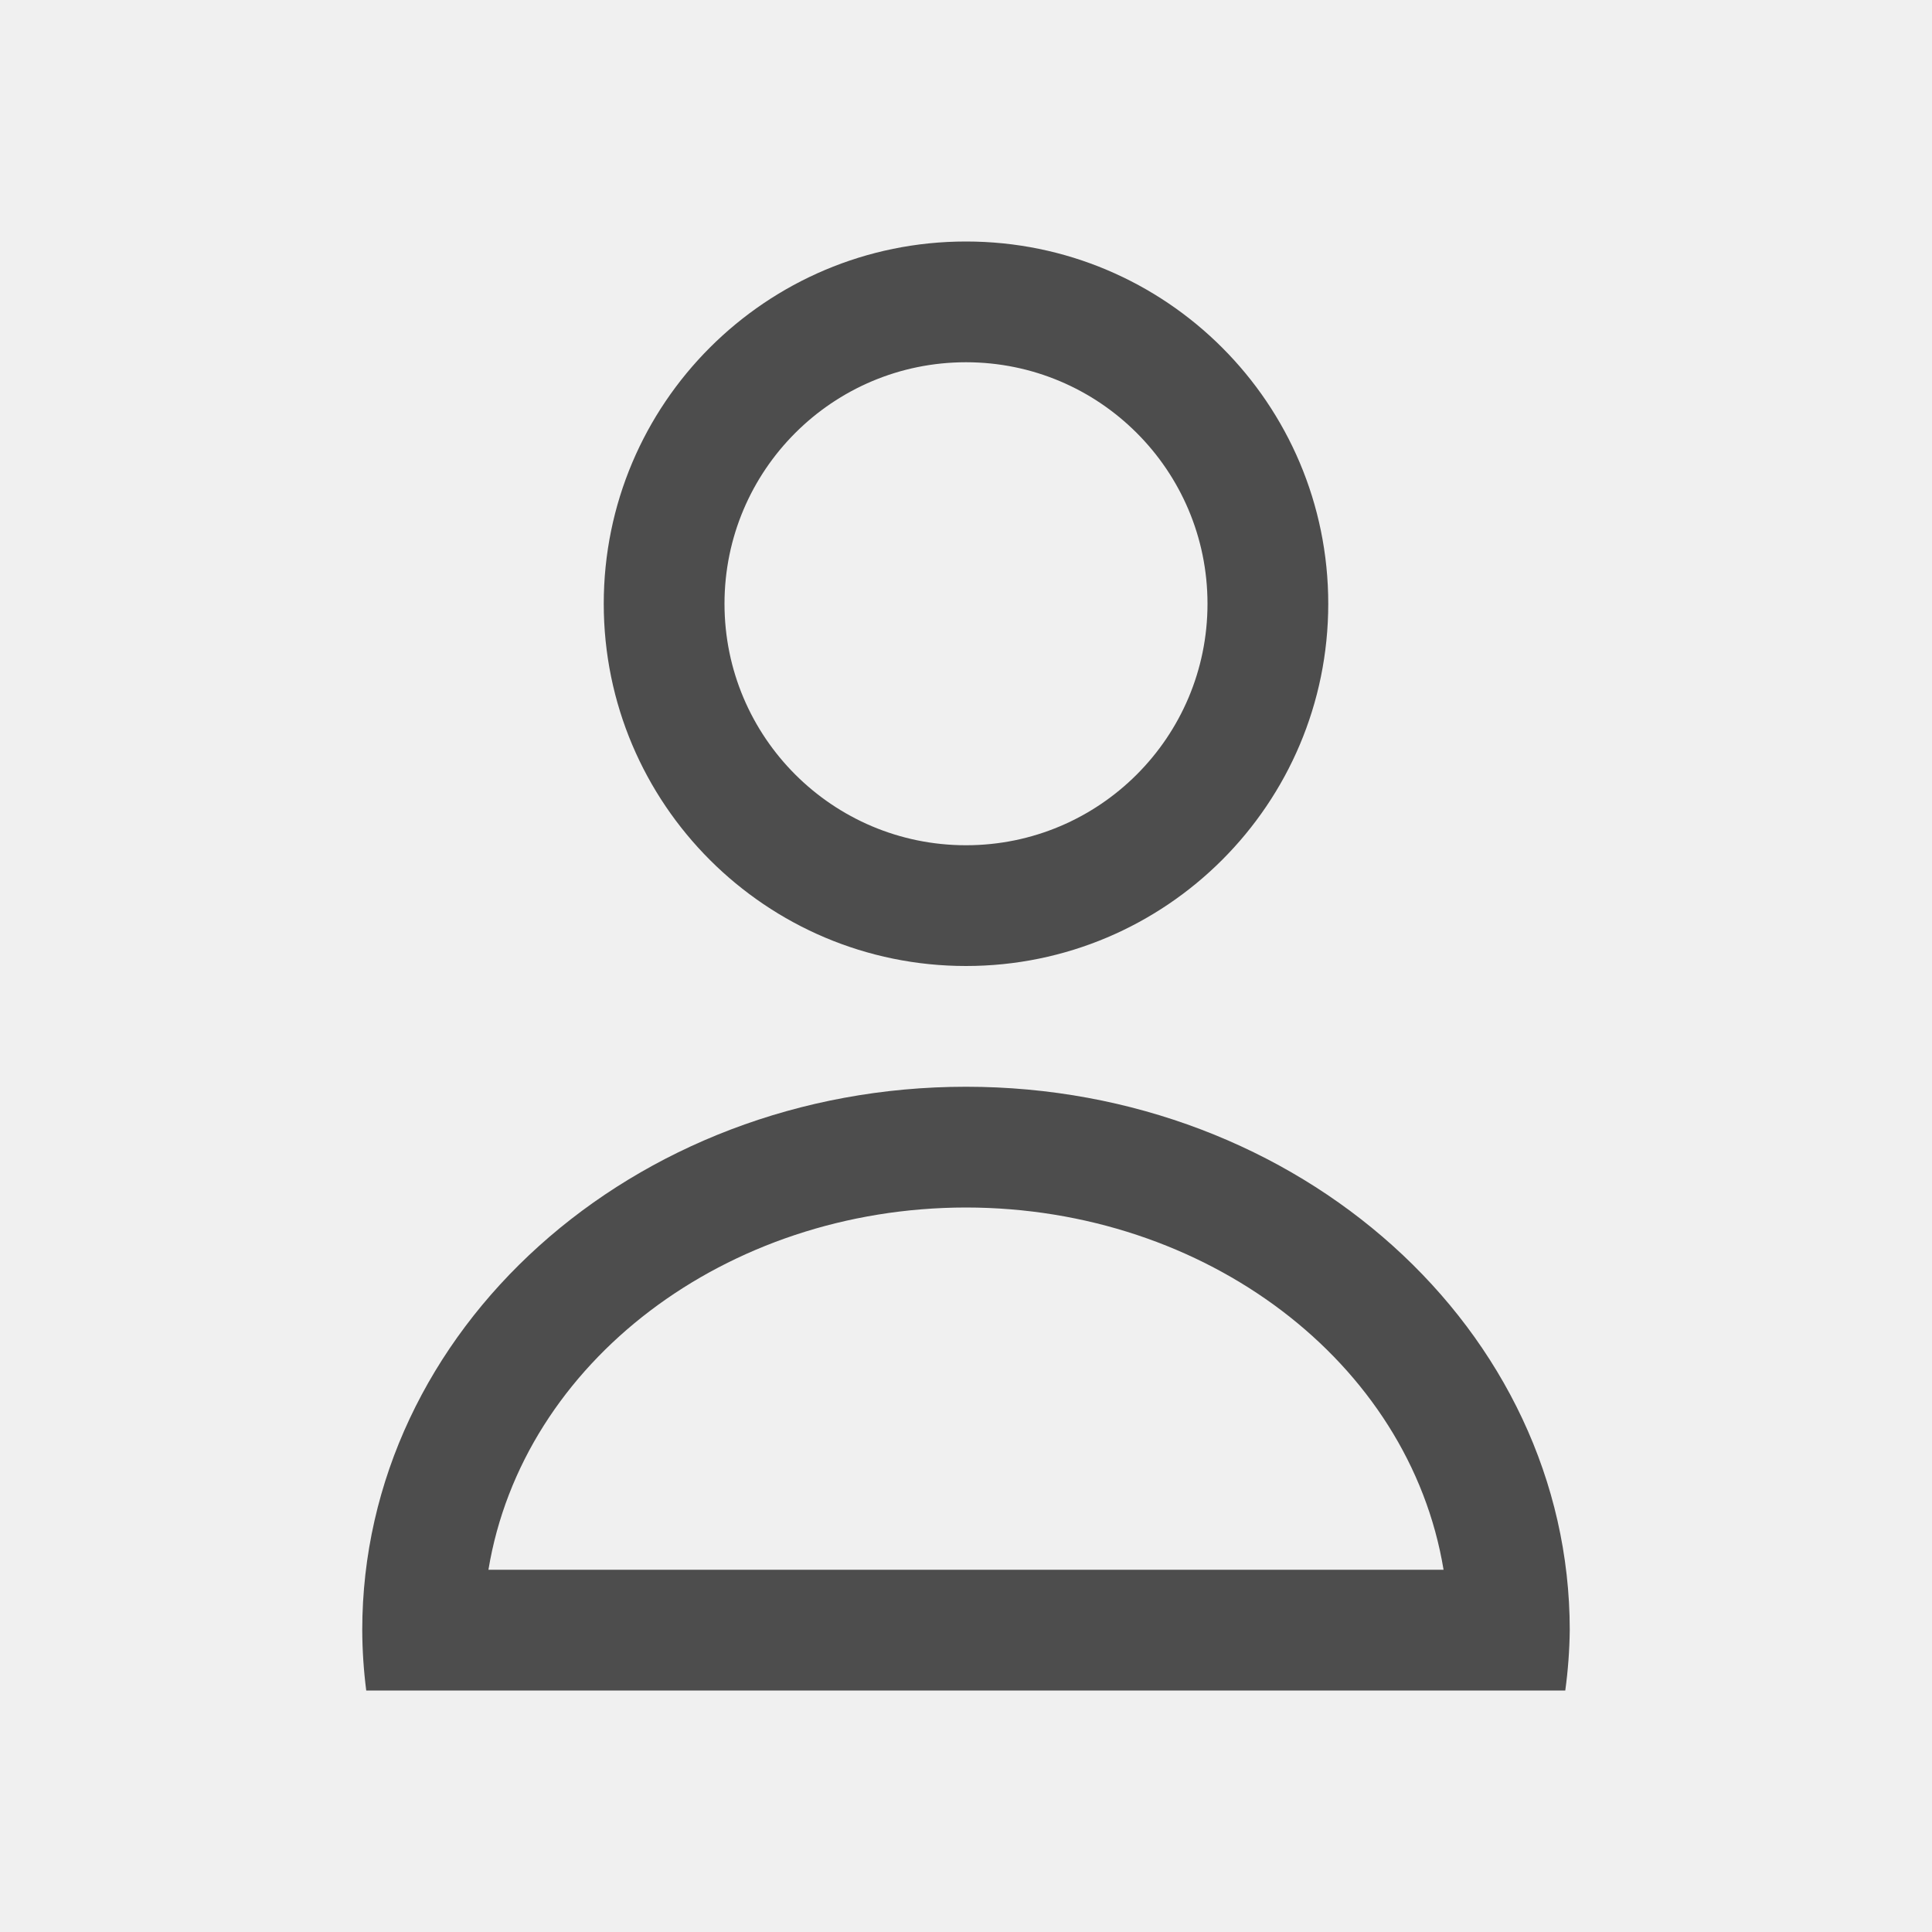
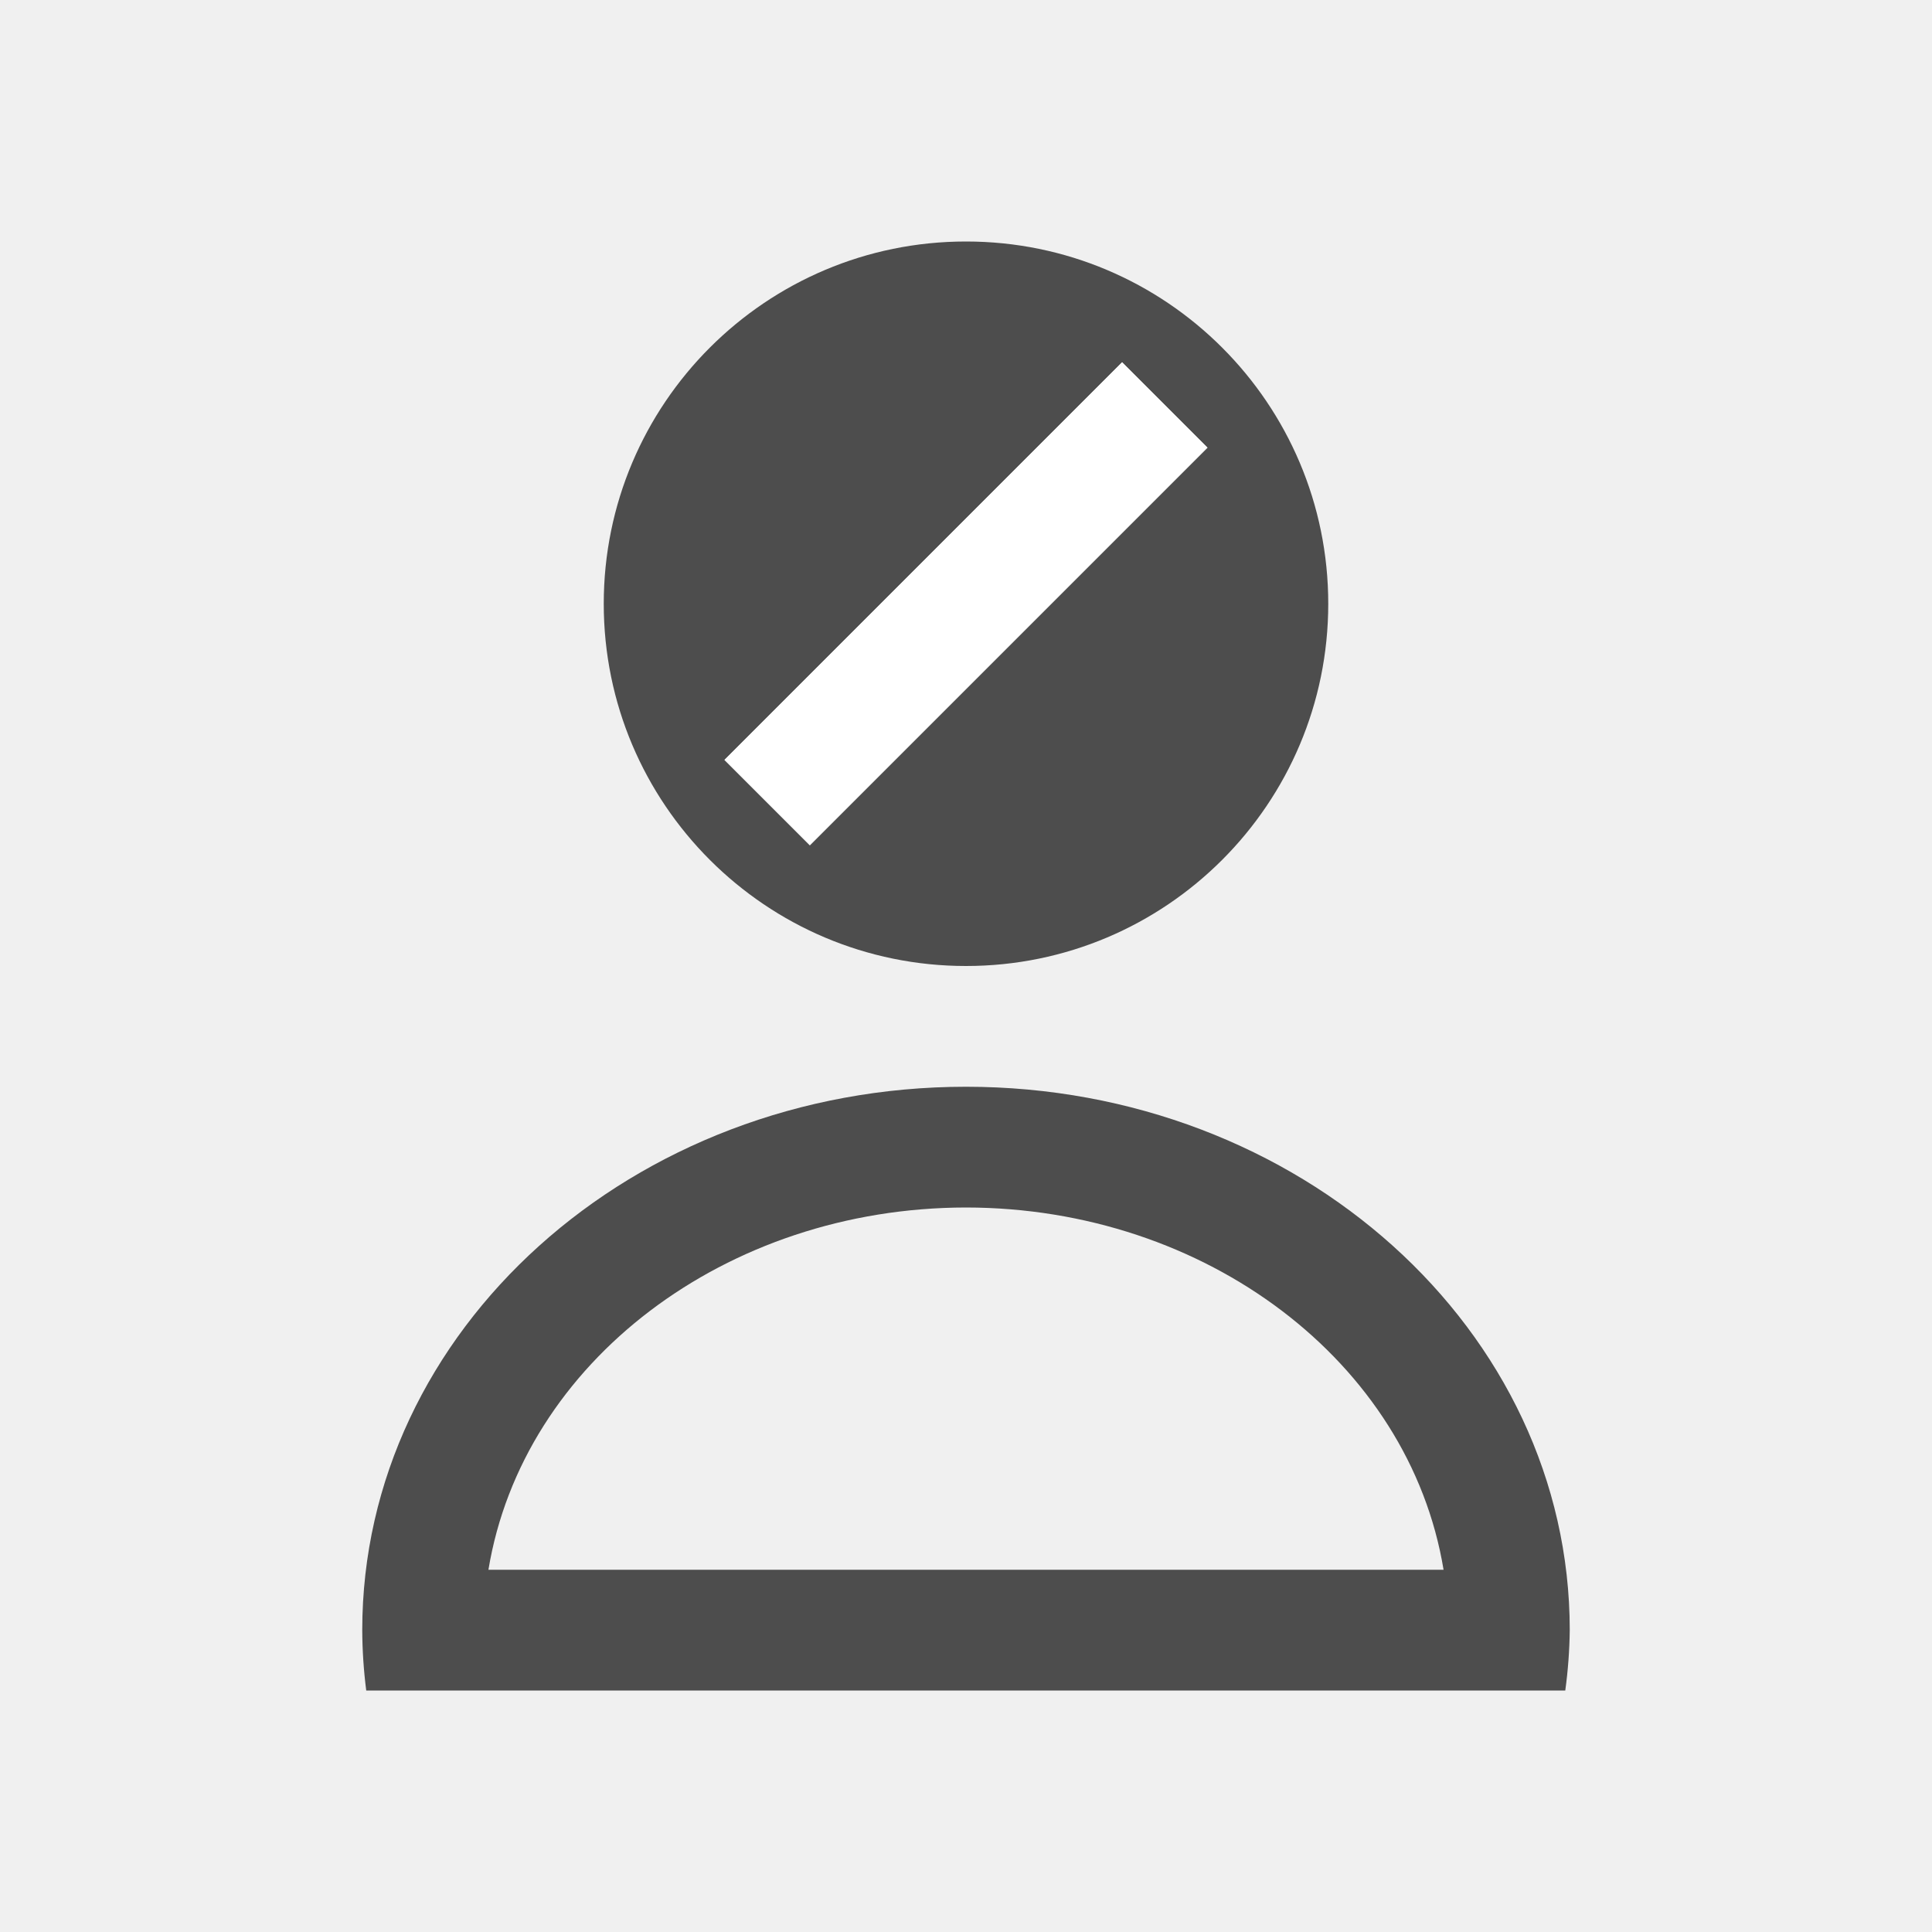
<svg xmlns="http://www.w3.org/2000/svg" width="16" height="16" id="svg3049" version="1.1" viewBox="0 0 16 16">
  <defs id="defs3051">
    <clipPath id="clipPath4160" clipPathUnits="userSpaceOnUse">
      <rect y="1023.362" x="7" height="1" width="1" id="rect4162" style="opacity:1;fill:#4d4d4d;fill-opacity:1;stroke:none;stroke-opacity:1" />
    </clipPath>
  </defs>
  <g id="layer1" transform="translate(-421.7143,-531.7907)">
-     <path style="opacity:1;fill:#4d4d4d;fill-opacity:1;stroke:none;stroke-opacity:1" d="M 8 2 A 3 3 0 0 0 5 5 A 3 3 0 0 0 8 8 A 3 3 0 0 0 11 5 A 3 3 0 0 0 8 2 z M 8 3 A 2 2 0 0 1 10 5 A 2 2 0 0 1 8 7 A 2 2 0 0 1 6 5 A 2 2 0 0 1 8 3 z M 8 9 A 5 4.5 0 0 0 3 13.5 A 5 4.5 0 0 0 3.033 14 L 4 14 L 4.045 14 L 11.955 14 L 12 14 L 12.963 14 A 5 4.5 0 0 0 13 13.5 A 5 4.5 0 0 0 8 9 z M 8 10 A 4 3.5 0 0 1 11.955 13 L 4.045 13 A 4 3.5 0 0 1 8 10 z " transform="translate(421.7143,531.7907)" id="path16" />
+     <path style="opacity:1;fill:#4d4d4d;fill-opacity:1;stroke:none;stroke-opacity:1" d="M 8 9 A 5 4.5 0 0 0 3 13.5 A 5 4.5 0 0 0 3.033 14 L 4 14 L 4.045 14 L 11.955 14 L 12 14 L 12.963 14 A 5 4.5 0 0 0 13 13.5 A 5 4.5 0 0 0 8 9 z M 8 10 A 4 3.5 0 0 1 11.955 13 L 4.045 13 A 4 3.5 0 0 1 8 10 z " transform="translate(421.7143,531.7907)" id="path16" />
+     <path style="opacity:1;fill:#4d4d4d;fill-opacity:1;stroke:none" d="M 8 2 A 3 3 0 0 0 5 5 A 3 3 0 0 0 8 8 A 3 3 0 0 0 11 5 A 3 3 0 0 0 8 2 z M 9.293 3 L 10 3.707 L 6.707 7 L 6 6.293 L 9.293 3 z " transform="translate(421.7143,531.7907)" id="path4167" />
+     <path style="opacity:1;fill:#ffffff;fill-opacity:1;stroke:none" d="m 431.007,534.791 0.707,0.707 -3.293,3.293 -0.707,-0.707 z" id="path4167-7" />
  </g>
</svg>
